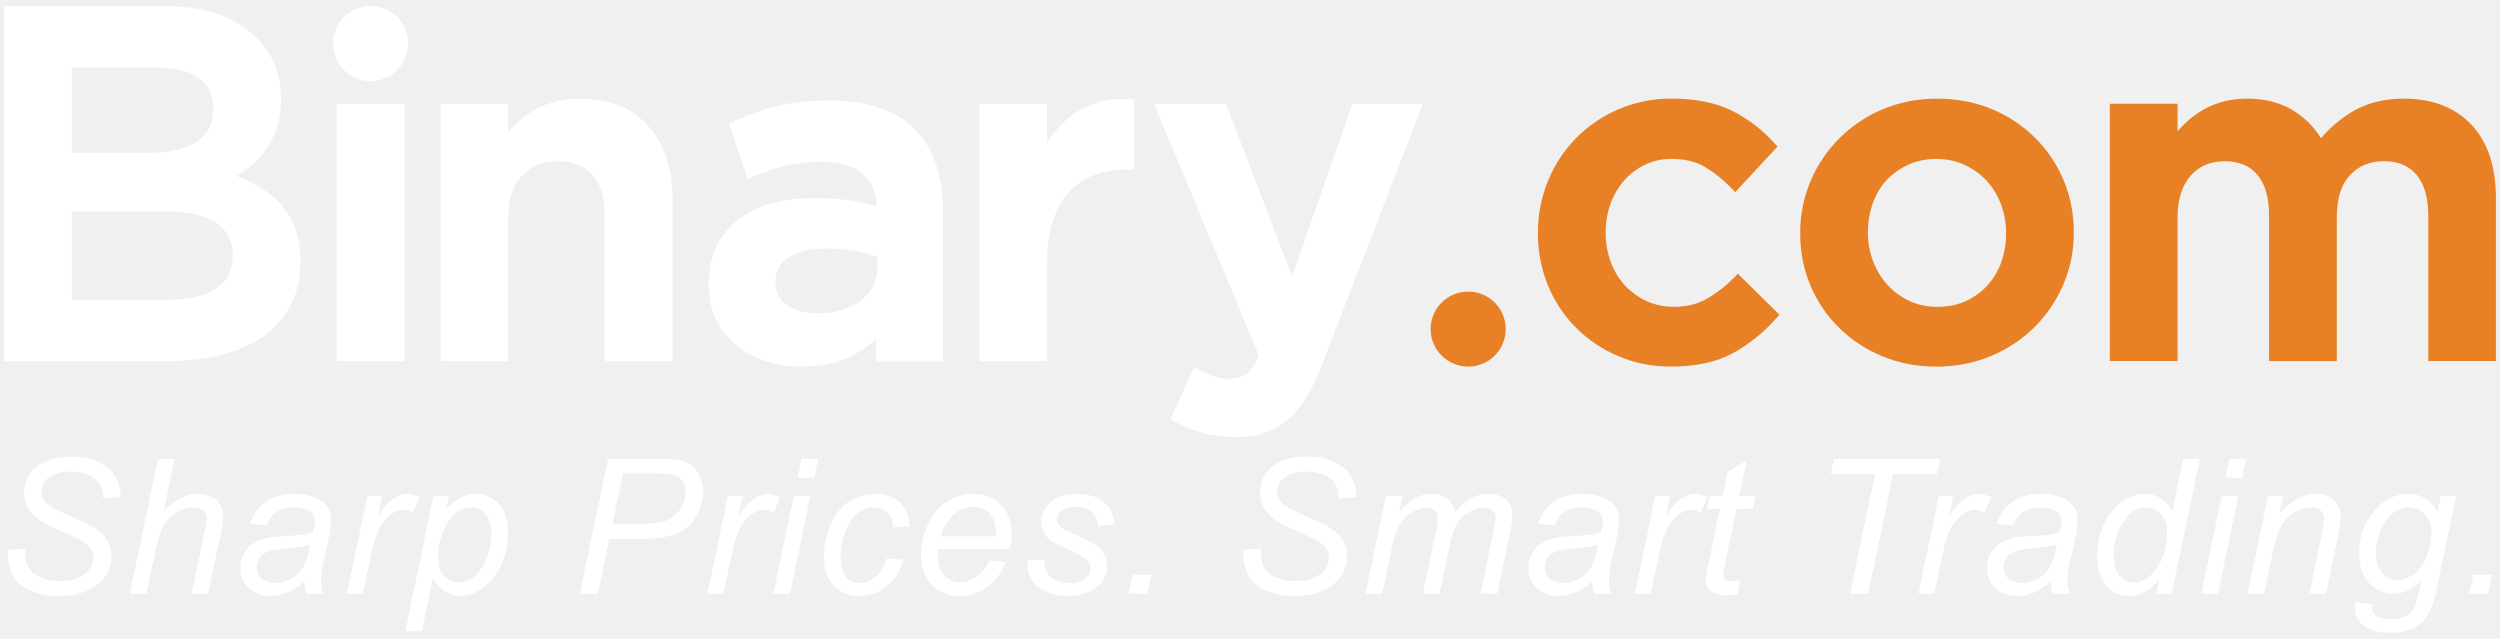
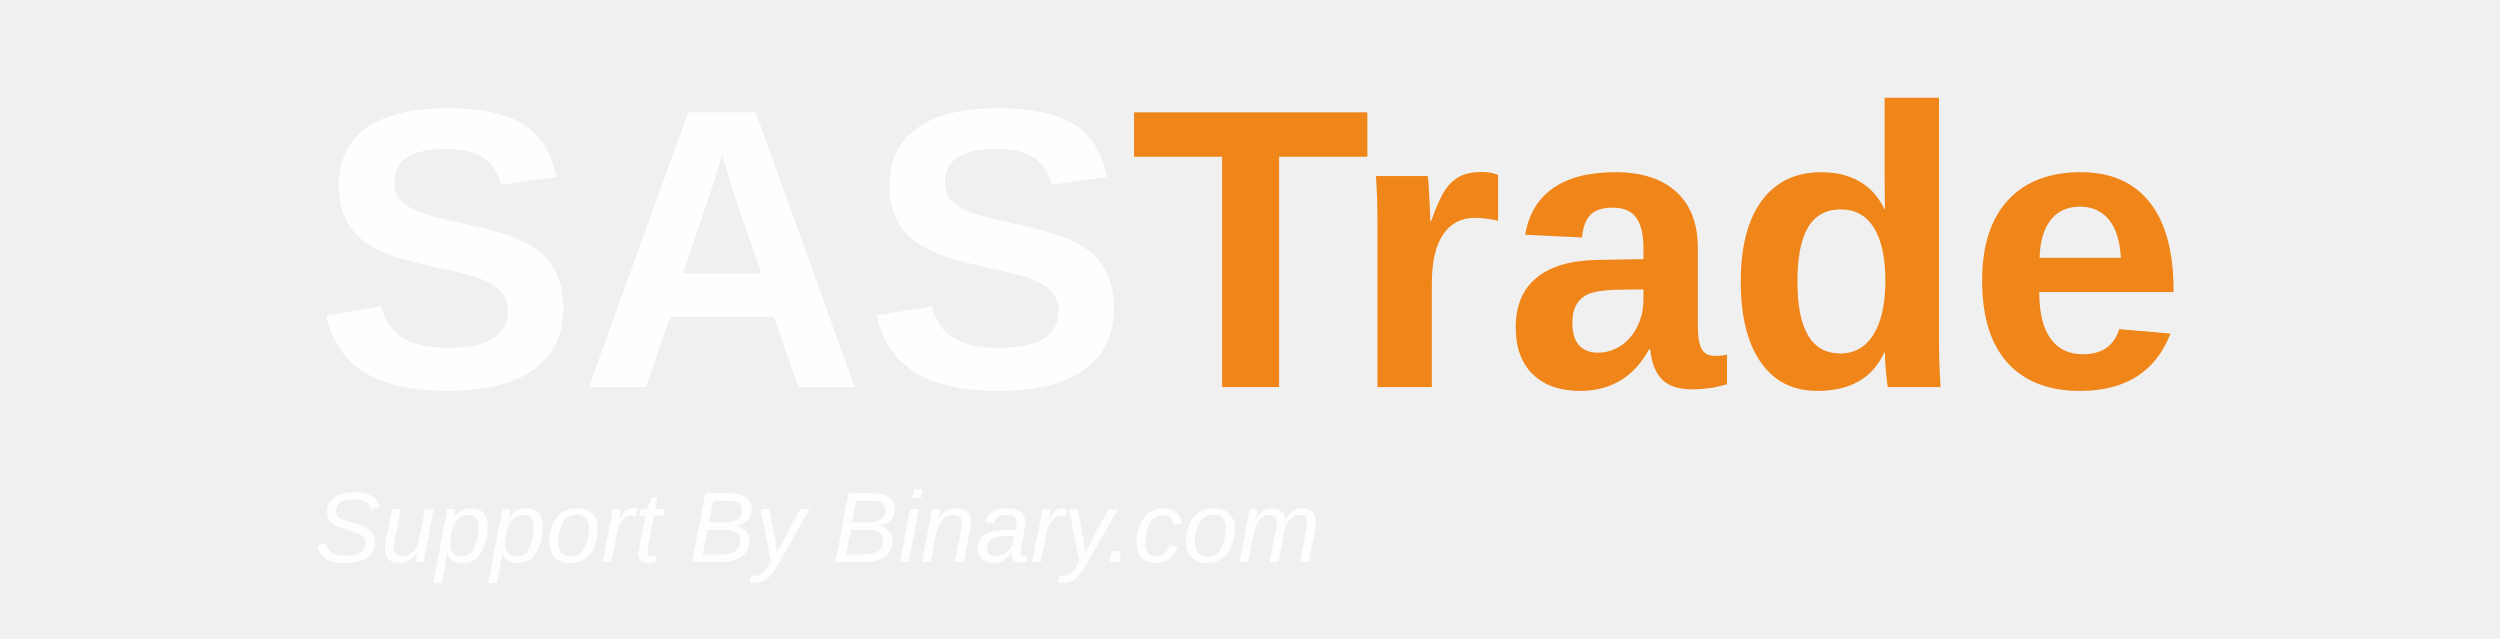
- <svg xmlns="http://www.w3.org/2000/svg" width="180" height="46" viewBox="0 0 180 46">
-   <path fill="#fff" d="M41.74 7.102c-.73 0-1.4.092-1.98.274a6.558 6.558 0 0 0-2.88 1.801c-.098.1-.19.207-.285.313V7.47h-4.877v18.523h4.877v-10.38c0-1.276.336-2.274.994-2.968.66-.696 1.508-1.035 2.58-1.035 1.095 0 1.91.324 2.49.99.586.672.887 1.664.887 2.945v10.447h4.88v-11.68c0-2.17-.59-3.93-1.745-5.23-1.16-1.313-2.825-1.98-4.943-1.98zm17.977.135c-1.486 0-2.773.14-3.828.413a19.422 19.422 0 0 0-3.086 1.098l-.324.148 1.354 3.985.386-.156c.783-.327 1.57-.592 2.33-.79.75-.194 1.623-.29 2.596-.29 1.3 0 2.308.294 2.984.88.63.544.955 1.31.99 2.34a16.8 16.8 0 0 0-1.713-.398c-.766-.135-1.71-.205-2.805-.205-1.06 0-2.057.122-2.97.366-.93.246-1.743.63-2.42 1.142a5.386 5.386 0 0 0-1.61 1.952c-.383.78-.576 1.703-.576 2.743v.067c0 .953.19 1.81.562 2.545.364.73.866 1.354 1.48 1.842.606.486 1.324.86 2.128 1.11.795.244 1.647.37 2.537.37 1.4 0 2.613-.262 3.604-.78.66-.35 1.247-.75 1.75-1.204v1.613H67.9V15.12c0-2.47-.682-4.422-2.027-5.8-1.344-1.384-3.414-2.083-6.156-2.083zm-.84 15.326c-.88 0-1.63-.204-2.224-.606-.545-.374-.815-.906-.815-1.626v-.067c0-.724.295-1.276.902-1.697.65-.444 1.58-.67 2.773-.67.756 0 1.485.065 2.16.192.57.11 1.082.244 1.516.394v.74c0 .496-.105.95-.308 1.35a3.17 3.17 0 0 1-.88 1.046 4.59 4.59 0 0 1-1.38.697 5.912 5.912 0 0 1-1.746.248zm34.149-2.661L88.27 7.47h-5.182l7.555 18.13c-.29.637-.59 1.08-.893 1.308-.314.244-.71.36-1.21.36-.384 0-.755-.06-1.108-.17a6.283 6.283 0 0 1-1.096-.46l-.36-.192-1.702 3.733.32.17c.643.348 1.318.624 2.012.824.693.196 1.494.298 2.375.298.75 0 1.435-.096 2.032-.286a5.067 5.067 0 0 0 1.677-.928c.5-.42.958-.966 1.36-1.628.39-.644.77-1.444 1.14-2.38l7.26-18.78h-5.077l-4.347 12.432z" />
-   <path fill="#E88126" d="M124.86 19.985a9.258 9.258 0 0 1-1.984 1.533c-.662.38-1.455.572-2.346.572-.723 0-1.39-.14-1.988-.418a5.017 5.017 0 0 1-1.56-1.135 5.23 5.23 0 0 1-1.015-1.69 6.005 6.005 0 0 1-.357-2.083v-.068c0-.71.12-1.396.357-2.047a5.26 5.26 0 0 1 .988-1.676 4.831 4.831 0 0 1 1.492-1.12 4.35 4.35 0 0 1 1.88-.412c.956 0 1.765.19 2.407.566a9.219 9.219 0 0 1 1.918 1.532l.287.295 3.04-3.282-.24-.265a10.31 10.31 0 0 0-3.02-2.305c-1.158-.586-2.63-.883-4.36-.883a9.625 9.625 0 0 0-3.837.77 9.711 9.711 0 0 0-3.057 2.084 9.58 9.58 0 0 0-2.016 3.086 9.864 9.864 0 0 0-.72 3.723v.07c0 1.3.245 2.547.72 3.71a9.41 9.41 0 0 0 2.016 3.05 9.62 9.62 0 0 0 3.043 2.047c1.16.502 2.448.756 3.815.756 1.78 0 3.285-.33 4.457-.972a11.624 11.624 0 0 0 3.092-2.487l.252-.275-2.998-2.95-.268.273zm21.668-10.062a9.536 9.536 0 0 0-3.12-2.067c-1.188-.5-2.52-.754-3.93-.754-1.413 0-2.733.262-3.93.77a9.762 9.762 0 0 0-3.114 2.084 9.727 9.727 0 0 0-2.066 3.06 9.486 9.486 0 0 0-.754 3.75v.07c0 1.3.248 2.548.732 3.71a9.327 9.327 0 0 0 2.06 3.05 9.7 9.7 0 0 0 3.112 2.05c1.193.498 2.504.752 3.893.752 1.41 0 2.745-.26 3.954-.772a9.747 9.747 0 0 0 3.13-2.08 9.81 9.81 0 0 0 2.065-3.063 9.303 9.303 0 0 0 .753-3.717v-.068c0-1.32-.25-2.578-.736-3.73a9.482 9.482 0 0 0-2.05-3.045zm-7.05 12.168c-.718 0-1.39-.138-1.99-.417s-1.136-.666-1.58-1.15a5.459 5.459 0 0 1-1.04-1.697 5.59 5.59 0 0 1-.377-2.06v-.07c0-.712.118-1.402.345-2.052.227-.64.56-1.2.988-1.663.43-.463.957-.84 1.564-1.118.602-.278 1.28-.42 2.023-.42.744 0 1.426.142 2.027.42.61.278 1.14.66 1.584 1.138.44.475.794 1.045 1.038 1.69.248.648.375 1.345.375 2.075v.07c0 .71-.113 1.396-.342 2.036a5.07 5.07 0 0 1-.99 1.67c-.433.47-.956.852-1.56 1.133-.605.28-1.297.418-2.06.418zM177.95 8.988c-1.166-1.25-2.81-1.887-4.87-1.887-1.41 0-2.645.31-3.68.92a9.138 9.138 0 0 0-2.29 1.93 6.024 6.024 0 0 0-1.877-1.92c-.938-.614-2.098-.93-3.443-.93-.7 0-1.357.093-1.938.275a5.84 5.84 0 0 0-1.578.745c-.457.31-.87.657-1.223 1.037-.093.098-.177.197-.265.296V7.47h-4.877v18.523h4.877V15.646c0-1.28.316-2.287.943-2.994.62-.7 1.422-1.04 2.45-1.04 1.024 0 1.794.316 2.345.968.563.66.848 1.648.848 2.935v10.48h4.878v-10.38c0-1.323.316-2.335.95-3.003.628-.676 1.425-1.002 2.444-1.002 1.02 0 1.793.317 2.342.97.56.66.85 1.66.85 2.966v10.447h4.87V14.277c.002-2.264-.586-4.043-1.754-5.29z" />
-   <g fill="#fff">
-     <path d="M24.24 7.47h4.88v18.523h-4.88z" />
-     <circle cx="26.68" cy="3.138" r="2.703" />
+ <svg xmlns="http://www.w3.org/2000/svg" width="180" height="46" viewBox="0 0 264.08 90.38" shape-rendering="geometricPrecision" text-rendering="geometricPrecision" image-rendering="optimizeQuality" fill-rule="evenodd" clip-rule="evenodd">
+   <defs>
+     <font id="FontID3" horiz-adv-x="666" font-variant="normal" font-style="normal" font-weight="400" fill-rule="nonzero" stroke-width="9" stroke-miterlimit="2.613">
+       <font-face font-family="Arial">
+         <font-face-src>
+           <font-face-name name="Arial" />
+         </font-face-src>
+       </font-face>
+     </font>
+     <font id="FontID1" horiz-adv-x="667" font-variant="normal" font-style="normal,italic" font-weight="400" fill-rule="nonzero">
+       <font-face font-family="Arial">
+         <font-face-src>
+           <font-face-name name="Arial Italic" />
+         </font-face-src>
+       </font-face>
+       <glyph unicode="." horiz-adv-x="277" d="M58.025 0l20.98 100.031h100.03L157.535 0h-99.51z" />
+       <glyph unicode="B" horiz-adv-x="667" d="M42.999 0l150.023 716.14h228.223c41.675 0 72.483-1.701 92.517-5.009 32.84-5.528 60.671-15.167 83.163-29.012 22.68-13.845 40.163-32.84 52.496-56.701 12.521-24.004 18.711-50.323 18.711-79.335 0-39.313-10.867-73.996-32.698-104-21.688-30.005-55-52.685-99.841-68.373 38.982-12.663 68.183-31.8 87.509-57.505 19.326-25.468 29.012-55.33 29.012-89.493 0-39.502-11.53-77.209-34.682-113.356-23.153-36.195-53.82-64.168-91.999-83.871C487.254 9.828 444.728 0 397.713 0H42.998zm180.878 410.046h152.338c72.861 0 125.027 11.198 156.213 33.36 31.185 22.16 46.684 54.527 46.684 97.006 0 20.365-5.009 37.848-14.837 52.544-10.017 14.647-23.2 25.468-39.691 32.13-16.68 6.663-47.818 10.018-93.7 10.018h-159.85l-47.157-225.058zM155.03 81.036h169.207c44.842 0 74.988 1.465 90.487 4.3 31.516 5.34 57.032 14.175 76.547 26.697 19.656 12.663 34.966 29.154 46.164 49.66 11.151 20.65 16.68 42.196 16.68 64.688 0 33.5-10.679 59.017-32.178 76.5-21.5 17.483-63.175 26.177-124.885 26.177H207.056L155.032 81.036z" />
+       <glyph unicode="S" horiz-adv-x="667" d="M70.026 231.059l93.983 8.978-.992-24.996c0-27.69 6.331-53.016 18.995-76.027 12.71-22.823 33.69-40.684 62.844-53.158 29.343-12.522 64.025-18.853 104.378-18.853 57.174 0 100.692 12.521 130.839 37.659 30.004 25.185 45.03 53.866 45.03 86.186 0 22.54-8.032 43.188-23.862 61.71-16.349 18.334-60.67 42.999-133.2 74.327-56.135 24.334-94.503 42.998-115.01 55.992-32.179 21.169-55.852 44.18-71.161 69.176-15.168 24.854-22.822 53.205-22.822 85.194 0 36.667 10.159 70.026 30.335 99.511 20.129 29.674 49.661 52.355 88.502 67.853 38.84 15.687 82.69 23.531 131.5 23.531 58.355 0 107.544-9.686 147.518-29.201 40.021-19.515 69.034-45.503 87.036-78.012 18.192-32.509 27.17-63.647 27.17-93.18v-14.647l-92.99-7.371c0 20.365-1.843 36.005-5.34 47.534-6.52 19.846-16.538 36.667-30.193 50.323-13.656 13.703-32.32 24.665-56.182 33.028-23.815 8.317-50.512 12.475-80.186 12.475-51.834 0-92.187-11.671-121.01-35.155-22.16-18.003-33.17-41.817-33.17-71.491 0-17.672 4.489-33.549 13.656-47.346 9.025-13.845 25.515-27.5 49.188-40.872 16.822-9.498 57.032-28.162 120.207-56.182 51.315-22.633 86.659-40.636 106.174-53.63 25.988-17.341 46.023-38.18 59.82-62.703 14.034-24.665 21.027-52.496 21.027-83.823 0-38.7-11.86-74.374-35.344-107.024-23.673-32.84-56.323-58.214-97.857-76.027-41.676-17.861-89.352-26.84-143.03-26.84-81.177 0-147.187 17.673-198.501 52.828-51.173 35.202-77.02 98.708-77.35 190.233z" />
+       <glyph unicode="a" horiz-adv-x="556" d="M383.066 64.498c-30.666-26.319-60.198-45.503-88.36-57.505C266.356-5.009 236.02-11.01 203.7-11.01c-47.818 0-86.328 14.034-115.67 42.196C58.685 59.158 43.99 95.164 43.99 139.013c0 29.012 6.663 54.528 19.846 76.878 13.183 22.16 30.666 39.974 52.354 53.488 21.83 13.514 48.48 23.153 80.185 29.012 19.988 3.97 57.836 6.993 113.497 9.309 55.71 2.362 95.684 8.174 119.876 17.53 6.805 24.145 10.301 44.18 10.301 60.15 0 20.508-7.466 36.526-22.491 48.339-20.65 16.207-50.654 24.334-90.345 24.334-37.187 0-67.664-8.127-91.525-24.665-23.673-16.49-40.826-39.974-51.646-70.31l-89.021 7.986c18.144 51.362 47.015 90.675 86.517 118.034 39.502 27.311 89.352 41.014 149.503 41.014 64.025 0 114.679-15.357 152.196-45.881 28.492-22.822 42.857-52.496 42.857-88.832 0-27.69-4.017-59.679-12.002-96.204L485.6 170.341c-9.025-40.967-13.514-74.326-13.514-99.984 0-16.348 3.497-39.69 10.68-70.357h-89.353c-4.867 17.01-8.363 38.321-10.348 64.498zm33.17 198.55c-12.521-4.82-25.846-8.694-40.021-11.151-14.317-2.694-38.18-5.529-71.35-8.364-51.504-4.489-87.65-10.348-108.82-17.341-21.168-6.993-37.186-18.145-47.865-33.501-10.82-15.31-16.16-32.178-16.16-50.653 0-24.855 8.505-45.173 25.657-61.002 17.01-16.018 41.345-24.003 73.05-24.003 29.296 0 57.505 7.654 84.486 23.153 27.027 15.498 48.338 36.997 64.167 64.687 15.687 27.642 28.02 67.002 36.856 118.175z" />
+       <glyph unicode="c" horiz-adv-x="500" d="M391.051 189.052l89.021-9.025c-22.16-64.687-53.677-112.694-94.691-144.022C344.556 4.677 298.06-11.01 245.895-11.01c-56.513 0-102.204 18.192-137.36 54.67-35.012 36.336-52.543 87.178-52.543 152.527 0 56.512 11.199 112.033 33.69 166.702 22.492 54.528 54.67 96.203 96.535 124.507 42.006 28.54 89.824 42.715 143.502 42.715 55.662 0 99.842-15.688 132.54-47.204 32.509-31.517 48.81-73.003 48.81-124.838l-86.99-6.001c-.33 32.84-9.827 58.686-28.68 77.161-18.665 18.523-43.52 27.831-74.185 27.831-35.486 0-66.34-11.151-92.518-33.643-25.988-22.35-46.495-56.37-61.332-102.015-14.837-45.692-22.35-89.683-22.35-131.878 0-44.18 9.828-77.35 29.343-99.322 19.515-22.208 43.66-33.17 72.342-33.17 28.87 0 56.181 10.82 82.5 32.65 26.178 21.689 46.874 54.86 61.852 99.37z" />
+       <glyph unicode="i" horiz-adv-x="222" d="M161.032 616.109l20.98 100.031h87.887l-21.027-100.031h-87.84zM31.989 0l108.678 519.102h87.887L119.876 0H31.99z" />
+       <glyph unicode="m" horiz-adv-x="833" d="M33.029 0l108.678 519.102h87.84l-18.003-85.856c32.84 36.667 62.324 61.994 88.17 75.839 25.989 13.986 54.009 21.027 84.344 21.027 32.367 0 59.348-8.506 81.036-25.705 21.641-17.01 35.817-40.825 42.668-71.491 26.508 32.509 54.339 56.843 83.493 73.003 29.201 16.16 59.867 24.192 92.187 24.192 43.33 0 75.838-10.206 97.527-30.713 21.688-20.507 32.509-49.141 32.509-86.186 0-15.971-3.828-42.337-11.53-79.146L730.977 0H643.09l71.869 342.382c6.142 28.02 9.308 48.007 9.308 60.01 0 17.01-5.48 30.334-16.16 40.021-10.82 9.828-25.988 14.648-45.644 14.648-26.508 0-53.347-7.986-80.847-23.815-27.5-15.829-48.858-36.667-64.026-62.513-15.167-25.847-28.492-65.538-40.021-119.026L424.883 0h-87.84l73.382 349.706c5.15 23.862 7.796 40.683 7.796 50.842 0 16.869-5.34 30.525-15.83 40.873-10.678 10.49-24.475 15.64-41.344 15.64-25.138 0-51.504-7.986-79.004-23.815-27.69-16.018-49.992-38.179-67.333-66.53-17.341-28.303-31.517-68.845-42.526-121.53L120.869 0h-87.84z" />
+       <glyph unicode="n" horiz-adv-x="556" d="M33.029 0l108.678 519.102h80.657L203.7 428.427c35.155 35.297 67.995 61.143 98.66 77.303 30.714 16.207 61.853 24.381 93.89 24.381 42.478 0 75.837-11.529 99.983-34.351 24.192-22.87 36.336-53.347 36.336-91.715 0-19.137-4.489-49.33-13.467-90.675L448.887 0h-87.84l72.861 328.207c7.182 32.036 10.82 55.52 10.82 70.877 0 17.152-6 31.138-18.144 41.817-12.19 10.82-29.674 16.16-52.685 16.16-46.164 0-87.178-16.16-123.373-48.669-36.005-32.509-62.513-88.17-79.335-167.033L120.87 0h-87.84z" />
+       <glyph unicode="o" horiz-adv-x="556" d="M49 197.179c0 101.023 29.862 184.705 89.352 251.046 49.188 54.528 113.545 81.886 193.352 81.886 62.371 0 112.694-19.514 151.062-58.544 38.131-38.982 57.315-91.667 57.315-157.866 0-59.49-12.001-114.82-36.147-165.994C479.931 96.534 445.58 57.174 401.21 30.004 356.747 2.646 310.063-11.01 260.874-11.01c-40.352 0-77.02 8.694-110 25.846C117.702 31.99 92.517 56.512 75.176 88.03 57.694 119.498 49 155.88 49 197.179zm88.029 8.694c0-48.858 11.812-85.855 35.343-111.04 23.484-25.137 53.489-37.8 89.825-37.8 18.995 0 37.848 3.827 56.37 11.481 18.665 7.655 36.006 19.184 51.977 34.825 16.207 15.687 29.863 33.5 41.014 53.535 11.34 19.988 20.507 41.487 27.359 64.64 10.159 32.178 15.167 63.033 15.167 92.707 0 46.826-11.86 83.162-35.533 109.009-23.814 25.846-53.677 38.84-89.682 38.84-27.831 0-53.158-6.662-75.98-19.845-23.012-13.136-43.708-32.32-62.183-57.836-18.523-25.326-32.036-54.811-40.683-88.501-8.647-33.69-12.994-63.695-12.994-90.014z" />
+       <glyph unicode="p" horiz-adv-x="556" d="M-7.985-199.022l150.023 718.124h81.65l-14.979-72.672c30.146 31.469 57.316 53.299 81.32 65.49 23.861 12.19 49.188 18.192 76.027 18.192 49.519 0 90.533-18.003 123.184-53.867 32.509-36.005 48.857-87.367 48.857-154.37 0-53.82-9.025-103.008-27.027-147.329-17.814-44.369-39.833-80.043-66.01-107.024-26.177-27.028-52.496-46.873-79.335-59.536-26.65-12.664-54.15-18.995-82.17-18.995-62.372 0-110.71 31.658-145.014 95.022L79.855-199.022h-87.84zm174.168 410.708c0-38.651 2.835-65.348 8.363-80.185 8.174-21.169 21.641-38.132 40.164-50.984 18.664-12.995 40.352-19.515 64.828-19.515 50.843 0 92.046 28.492 123.515 85.666 31.375 57.032 47.015 115.388 47.015 174.877 0 43.85-10.49 77.681-31.658 101.685-21.027 23.862-47.204 35.864-78.673 35.864-22.54 0-43.377-6.001-62.703-17.861-19.325-11.813-37.14-29.674-53.677-53.347-16.49-23.673-30.146-52.496-41.014-86.848-10.632-34.162-16.16-63.978-16.16-89.352z" />
+       <glyph unicode="r" horiz-adv-x="333" d="M34.02 0l108.017 519.102h78.815l-22.303-106.221c26.98 39.88 53.158 69.365 78.815 88.549 25.516 19.137 51.693 28.681 78.343 28.681 17.53 0 39.171-6.379 64.876-19.042l-36.005-81.98c-15.357 11.34-32.178 16.962-50.37 16.962-30.997 0-62.844-17.294-95.495-51.834-32.698-34.494-58.497-96.487-77.35-186.17L118.033 0H34.021z" />
+       <glyph unicode="t" horiz-adv-x="277" d="M239.706 71.68L225.058-.662c-21.168-5.528-41.675-8.363-61.521-8.363-35.202 0-63.033 8.694-83.87 26.035-15.5 12.995-23.343 30.808-23.343 53.347 0 11.34 4.205 37.66 12.71 78.673l62.986 302.03H61.995l14.034 68.042h69.979l26.839 127.153 101.212 60.86-40.022-188.013h87.037l-15.026-68.042h-85.998L160.04 163.867c-7.513-36.525-11.198-58.355-11.198-65.538 0-10.49 3.024-18.475 9.025-24.003 6-5.481 15.829-8.316 29.485-8.316 19.514 0 36.997 1.842 52.354 5.67z" />
+       <glyph unicode="u" horiz-adv-x="556" d="M387.555 93.841c-62.183-69.837-126.019-104.85-191.179-104.85-40.022 0-72.342 11.34-97.007 34.163-24.712 22.87-37.045 50.842-37.045 83.87 0 21.83 6.19 59.16 18.192 112.364l68.183 299.714h88.833l-75.508-336.05c-6.331-28.02-9.497-49.85-9.497-65.349 0-17.861 6-31.847 18.191-41.676 12.002-10.017 29.816-15.026 53.3-15.026 25.185 0 49.708 6.001 73.712 18.003 24.003 12.002 44.652 28.162 61.993 48.527 17.341 20.318 31.517 44.51 42.526 72.342 7.135 17.672 15.64 48.858 25.138 93.51l49.378 225.719h87.84L449.737 0h-81.698l19.515 93.841z" />
+       <glyph unicode="y" horiz-adv-x="500" d="M0-199.684l5.009 83.493c18.333-5.15 36.005-7.844 53.346-7.844 18.003 0 32.51 4.017 43.66 12.191 14.317 10.679 30.005 30.808 47.015 60.34L177.381-.993 91.006 519.101h87.037l38.982-261.063a3524.561 3524.561 0 0 0 20.034-154.512l232.004 415.575h91.526L230.208-67.996c-31.847-57.363-60.198-95.542-84.863-114.017-24.665-18.711-53.158-28.02-85.336-28.02-20.507 0-40.494 3.497-60.01 10.348z" />
+     </font>
+     <font id="FontID0" horiz-adv-x="722" font-variant="normal" font-weight="700" fill-rule="nonzero">
+       <font-face font-family="Arial">
+         <font-face-src>
+           <font-face-name name="Arial Bold" />
+         </font-face-src>
+       </font-face>
+       <glyph unicode="A" horiz-adv-x="722" d="M717.985 0H561.824l-61.83 163H212.83L153.327 0H0l277.989 715.989h153.173L717.985 0zM452.988 283.989l-99.493 264.997-96.671-264.997h196.164z" />
+       <glyph unicode="S" horiz-adv-x="666" d="M34.995 231.998l140.996 13.996c8.504-47.16 25.5-81.66 51.341-103.828 25.83-22.169 60.66-33.165 104.49-33.165 46.333 0 81.34 9.827 104.831 29.492 23.504 19.664 35.338 42.672 35.338 68.998 0 17.007-5.008 31.334-14.834 43.333-9.839 11.835-27.165 22.169-51.837 30.838-16.83 6-55.156 16.334-115.155 31.334-77.172 19.334-131.335 42.99-162.504 71.16-43.83 39.506-65.668 87.67-65.668 144.504 0 36.495 10.334 70.828 30.838 102.659 20.669 31.83 50.325 55.994 89.159 72.67 38.834 16.666 85.498 24.992 140.5 24.992 89.502 0 157-19.83 202.164-59.667 45.33-39.826 68.998-92.82 71.337-159.327l-145-4.996c-6.166 37.003-19.335 63.494-39.507 79.663-20.161 16.169-50.491 24.33-90.825 24.33-41.668 0-74.336-8.669-97.828-25.995-15.165-11.173-22.842-25.996-22.842-44.668 0-16.996 7.17-31.5 21.508-43.5 18.164-15.495 62.325-31.499 132.493-48.163 70.167-16.5 121.993-33.838 155.5-51.495 33.66-17.834 59.998-41.999 79.001-72.837 18.992-30.838 28.5-68.833 28.5-113.997 0-40.995-11.339-79.498-34.169-115.332-22.83-35.834-55.002-62.502-96.67-79.828-41.669-17.504-93.66-26.173-155.831-26.173-90.494 0-159.988 20.834-208.495 62.668C73.33 91.332 44.5 152.157 34.993 231.998z" />
+       <glyph unicode="T" horiz-adv-x="610" d="M233.994 0v594.989H22.003V715.99h567.989V594.989H378.994V0h-145z" />
+       <glyph unicode="a" horiz-adv-x="556" d="M173.996 358.987L49.995 380.99c14.008 50.668 38.172 88.167 72.34 112.497 34.157 24.33 84.99 36.507 152.324 36.507 61.167 0 106.828-7.169 136.827-21.672 29.834-14.504 50.998-32.834 63.175-55.168 12.165-22.334 18.33-63.164 18.33-122.831l-2.007-159.988c0-45.507 2.173-79.167 6.507-100.84C501.826 47.834 509.987 24.66 521.987 0h-136c-3.496 9-7.996 22.335-13.157 40.003-2.174 8.162-3.839 13.5-4.843 15.992C344.661 33 319.657 15.839 292.99 4.335 266.332-7.17 238-13.003 207.834-13.003c-53.172 0-95.171 14.503-125.831 43.499C51.33 59.338 36 95.998 36 140.336c0 29.16 7.004 55.333 21 78.328 13.995 22.83 33.495 40.5 58.829 52.664 25.168 12.165 61.498 22.83 109 31.996 64.003 12 108.494 23.338 133.167 33.672v13.83c0 26.669-6.508 45.66-19.5 57.164-13.169 11.339-37.83 16.996-74.006 16.996-24.495 0-43.499-4.83-57.164-14.657-13.83-9.673-24.826-26.834-33.33-51.341zM357.995 247.99c-17.503-5.823-45.33-12.826-83.502-21-37.995-8.16-62.998-16.157-74.667-23.822-17.834-12.838-26.834-28.842-26.834-48.341 0-19.334 7.169-35.834 21.507-49.83 14.327-13.995 32.491-20.999 54.66-20.999 24.673 0 48.33 8.161 70.829 24.33 16.5 12.508 27.507 27.507 32.668 45.507 3.508 11.657 5.339 33.991 5.339 66.825v27.33z" />
+       <glyph unicode="d" horiz-adv-x="610" d="M547.994 0H420.993v76.167C399.828 46.5 374.66 24.33 345.83 9.33c-28.842-14.834-58.003-22.334-87.34-22.334-59.822 0-110.998 24-153.658 72.164-42.495 48.176-63.837 115.166-63.837 201.337 0 87.99 20.67 154.992 62.172 200.829 41.491 45.825 93.824 68.667 157.165 68.667 57.99 0 108.328-24.176 150.658-72.34v258.336h137.004V-.001zM181.992 269.497c0-55.499 7.677-95.667 22.842-120.505 22.157-36 52.995-53.999 92.655-53.999 31.5 0 58.333 13.5 80.337 40.5 22.168 26.999 33.164 67.167 33.164 120.834 0 59.834-10.665 102.836-32.16 129.162-21.508 26.338-48.838 39.495-82.333 39.495-32.503 0-59.668-12.991-81.671-38.999-21.826-25.995-32.834-64.829-32.834-116.489z" />
+       <glyph unicode="e" horiz-adv-x="556" d="M371.99 163.992l137.004-22.995c-17.503-50.16-45.341-88.333-83.171-114.659C387.828.166 340.325-13.003 283.492-13.003c-90.163 0-157 29.503-200.156 88.498C49.167 122.832 31.995 182.5 31.995 254.664c0 85.994 22.5 153.492 67.333 202.164 44.833 48.825 101.667 73.167 170.334 73.167 76.994 0 137.83-25.5 182.499-76.51 44.49-50.998 65.832-129.162 63.825-234.49H172.99c1.004-40.664 12-72.329 33.176-94.993 21-22.665 47.325-34.003 78.66-34.003 21.495 0 39.494 5.834 53.998 17.503 14.669 11.657 25.665 30.495 33.164 56.49zm7.996 139c-.992 39.838-11.161 70.167-30.66 90.836-19.5 20.834-43.169 31.157-71.16 31.157-29.834 0-54.507-10.996-74.006-32.822-19.5-21.838-28.996-51.672-28.665-89.171h204.491z" />
+       <glyph unicode="r" horiz-adv-x="389" d="M202.991 0H65.998v518.987h127.001v-73.663c21.826 34.83 41.491 57.671 58.995 68.502 17.503 10.83 37.333 16.169 59.502 16.169 31.334 0 61.498-8.67 90.494-25.842l-42.495-119.666c-23.173 15-44.668 22.5-64.499 22.5-19.334 0-35.668-5.328-49.002-15.827-13.335-10.665-23.834-29.669-31.5-57.33-7.665-27.672-11.503-85.663-11.503-173.83V0z" />
+     </font>
+     <style>@font-face{font-family:"Arial";font-variant:normal;font-style:normal;font-weight:400;src:url(#FontID3) format(svg)}@font-face{font-family:"Arial";font-variant:normal;font-style:normal,italic;font-weight:400;src:url(#FontID1) format(svg)}@font-face{font-family:"Arial";font-variant:normal;font-weight:700;src:url(#FontID0) format(svg)}.fil0{fill:#fefefe}.fnt1{font-weight:700;font-size:56.49px;font-family:'Arial'}</style>
+   </defs>
+   <g id="Layer_x0020_4">
+     <g id="_1715579073328">
+       <text x="234" y="-10.15" class="fil0" font-weight="700" font-size="56.49" font-family="Arial" transform="matrix(.99265 0 0 1 -232.572 64.9)">SAS</text>
+       <text x="350.15" y="-10.15" class="fnt1" fill="#f08519" transform="matrix(.99265 0 0 1 -232.572 64.9)">Trade</text>
+       <text x="500.86" y="-10.15" class="fnt1" fill="#f08519" stroke="#332c2b" stroke-width=".51" stroke-miterlimit="2.613" transform="matrix(.99265 0 0 1 -232.572 64.9)" />
+       <text x="234" y="14.6" class="fil0" font-style="italic" font-weight="400" font-size="14.12" font-family="Arial" transform="matrix(.99265 0 0 1 -232.572 64.9)">Support By Binary.com</text>
+       <path fill="none" d="M0 0h264.08v90.38H0z" />
+     </g>
  </g>
-   <path fill="#E88126" d="M108.41 23.696a2.7 2.7 0 0 0-2.696-2.703 2.707 2.707 0 0 0-2.71 2.703c0 1.488 1.214 2.7 2.71 2.7a2.702 2.702 0 0 0 2.697-2.7z" />
-   <path fill="#fff" d="M20.19 14.685a6.938 6.938 0 0 0-1.624-1.285c-.388-.222-.813-.43-1.256-.62l-.273-.112.247-.16c.21-.136.424-.284.63-.447a5.856 5.856 0 0 0 1.19-1.215c.334-.46.608-1 .816-1.605.21-.607.317-1.313.317-2.105v-.07c0-1.71-.593-3.167-1.762-4.333C16.962 1.208 14.7.438 11.765.438H.293v25.558h11.83c1.4 0 2.694-.152 3.85-.457 1.17-.305 2.184-.757 3.013-1.342a6.26 6.26 0 0 0 1.958-2.24c.454-.892.692-1.933.692-3.09v-.07c0-.886-.127-1.67-.378-2.34a5.209 5.209 0 0 0-1.068-1.773zM5.175 10.832V4.853h6.055c1.357 0 2.403.262 3.104.787.687.513 1.02 1.212 1.02 2.14v.07c0 1.062-.38 1.826-1.165 2.34-.81.534-1.914.8-3.287.8H5.175v-.158zm11.578 7.57c0 1.06-.388 1.833-1.176 2.36-.807.54-1.95.814-3.385.814H5.175v-6.354h6.695c1.67 0 2.926.284 3.724.835.776.535 1.16 1.28 1.16 2.273v.072zM81.3 7.136c-1.653-.07-3.052.328-4.153 1.194a7.577 7.577 0 0 0-1.756 1.943V7.47h-4.878v18.523h4.88v-7.14c0-1.122.138-2.114.42-2.96.27-.824.66-1.517 1.153-2.058a4.784 4.784 0 0 1 1.78-1.212c.687-.27 1.462-.41 2.306-.41h.603V7.152l-.352-.014zM.536 39.61l1.272-.118-.012.337c0 .375.08.717.255 1.03.174.31.458.55.854.72.397.173.873.256 1.418.256.78 0 1.373-.172 1.78-.51.41-.34.61-.73.61-1.167a1.24 1.24 0 0 0-.32-.833c-.224-.25-.824-.585-1.81-1.01-.77-.33-1.284-.583-1.564-.76-.435-.287-.76-.602-.968-.938a2.175 2.175 0 0 1-.31-1.157c0-.5.134-.946.408-1.348.278-.403.676-.71 1.204-.92.524-.213 1.12-.322 1.784-.322.788 0 1.455.135 1.998.4.54.265.936.617 1.18 1.058.25.444.373.865.373 1.267 0 .04-.004.106-.01.2l-1.25.096c0-.27-.024-.486-.073-.638-.09-.27-.23-.5-.41-.688a2.103 2.103 0 0 0-.763-.443 3.379 3.379 0 0 0-1.093-.17c-.707 0-1.255.16-1.646.478-.306.243-.448.565-.448.965 0 .24.06.45.183.64.125.19.35.37.67.554.23.13.778.383 1.636.76.702.312 1.182.556 1.443.73.354.234.62.516.813.85.192.337.29.712.29 1.14 0 .522-.162 1.01-.483 1.452s-.763.786-1.322 1.027c-.57.246-1.217.365-1.944.365-1.1 0-1.996-.24-2.69-.72-.7-.48-1.046-1.34-1.05-2.586zm8.814 3.14l2.027-9.71h1.196l-.77 3.732c.442-.438.853-.745 1.24-.935.386-.187.78-.278 1.19-.278.58 0 1.03.15 1.354.457.324.308.488.712.488 1.214 0 .25-.075.704-.217 1.365l-.867 4.153h-1.197l.894-4.26c.13-.615.19-1.006.19-1.163a.718.718 0 0 0-.24-.563c-.155-.146-.387-.22-.683-.22-.437 0-.848.113-1.24.343-.396.226-.703.54-.922.932-.226.396-.428 1.034-.615 1.912l-.63 3.02H9.35zm12.56-.874c-.42.355-.818.62-1.204.783a3.062 3.062 0 0 1-1.23.248c-.646 0-1.176-.19-1.57-.572-.396-.38-.595-.87-.595-1.467a2 2 0 0 1 .27-1.046c.182-.3.415-.542.713-.726.296-.185.654-.315 1.084-.395.27-.052.778-.097 1.533-.128.752-.03 1.292-.108 1.622-.237.088-.325.137-.597.137-.814a.788.788 0 0 0-.307-.655c-.28-.222-.68-.334-1.22-.334-.5 0-.912.112-1.233.336-.323.222-.552.54-.697.95l-1.21-.107c.242-.696.637-1.23 1.172-1.603.537-.37 1.213-.553 2.027-.553.873 0 1.558.204 2.068.618.388.31.582.712.582 1.207 0 .375-.056.81-.164 1.306l-.392 1.748c-.126.555-.184 1.008-.184 1.357 0 .22.046.537.145.953h-1.213a4.008 4.008 0 0 1-.134-.872zm.442-2.688c-.17.065-.35.117-.538.15-.196.036-.518.074-.966.113-.7.06-1.188.142-1.48.235-.283.097-.5.25-.65.454-.14.206-.214.437-.214.687 0 .338.112.612.346.83.235.215.564.322.99.322.4 0 .777-.105 1.147-.314.364-.21.656-.502.87-.88.21-.372.374-.907.495-1.598zm2.625 3.562l1.474-7.037h1.06l-.3 1.44c.362-.543.718-.944 1.064-1.208.346-.257.698-.386 1.063-.386.24 0 .534.083.88.253l-.49 1.116a1.131 1.131 0 0 0-.68-.228c-.422 0-.854.233-1.292.702-.44.47-.788 1.308-1.042 2.523l-.592 2.82h-1.143zm4.203 2.694l2.03-9.73h1.104l-.203.983c.412-.43.78-.727 1.1-.893.327-.163.67-.245 1.034-.245.668 0 1.226.242 1.668.728.438.49.663 1.187.663 2.097 0 .73-.125 1.4-.365 2-.243.605-.545 1.092-.894 1.455-.357.367-.715.638-1.072.81-.365.17-.737.258-1.112.258-.843 0-1.5-.43-1.964-1.285l-.792 3.82H29.18zm2.368-5.57c0 .526.04.89.11 1.093a1.497 1.497 0 0 0 1.418.96c.69 0 1.248-.388 1.672-1.16.422-.775.632-1.566.632-2.373 0-.6-.14-1.06-.424-1.384a1.35 1.35 0 0 0-1.064-.485c-.304 0-.59.08-.85.24-.26.163-.5.404-.724.723-.226.32-.403.71-.553 1.18-.146.457-.217.865-.217 1.207zM41.75 42.75l2.032-9.71h4.054c.703 0 1.23.082 1.584.242.35.162.64.438.868.827.23.39.345.827.345 1.313 0 .404-.08.812-.245 1.227a3.24 3.24 0 0 1-.617 1.027 2.907 2.907 0 0 1-1.577.913 8.307 8.307 0 0 1-1.888.217h-2.433l-.823 3.94h-1.3zm2.353-5.04h2.138c.835 0 1.445-.09 1.833-.27.386-.18.698-.45.932-.814.232-.37.353-.76.353-1.168 0-.318-.064-.578-.188-.78a1.096 1.096 0 0 0-.52-.44c-.228-.097-.66-.143-1.3-.143h-2.493l-.754 3.614zm6.833 5.04l1.474-7.037h1.058l-.3 1.44c.365-.543.72-.944 1.067-1.208.342-.257.697-.386 1.063-.386.235 0 .53.083.88.253l-.492 1.116a1.133 1.133 0 0 0-.68-.228c-.422 0-.852.233-1.29.702-.44.47-.788 1.308-1.038 2.523l-.604 2.82h-1.138zm4.74 0l1.477-7.037h1.19L56.88 42.75h-1.204zm1.75-8.354l.285-1.356h1.196l-.285 1.356h-1.193zm6.437 5.79l1.2.128c-.304.878-.73 1.527-1.28 1.956-.557.427-1.19.64-1.894.64-.765 0-1.38-.248-1.857-.742-.48-.497-.713-1.186-.713-2.074 0-.766.15-1.52.453-2.264.307-.743.748-1.308 1.314-1.693.568-.384 1.21-.576 1.943-.576.752 0 1.355.212 1.79.64.448.425.665.987.665 1.69l-1.177.076c-.007-.445-.138-.79-.39-1.044-.256-.25-.585-.377-1.003-.377-.48 0-.9.153-1.248.46-.356.3-.634.766-.837 1.384a5.772 5.772 0 0 0-.303 1.79c0 .604.137 1.05.402 1.354.26.3.586.447.98.447.385 0 .757-.145 1.112-.44.36-.297.638-.75.84-1.354zm7.367.174l1.166.116c-.17.58-.557 1.13-1.156 1.65-.604.522-1.324.78-2.158.78-.52 0-.998-.12-1.436-.36a2.349 2.349 0 0 1-.988-1.05c-.23-.46-.348-.98-.348-1.568 0-.77.184-1.516.537-2.236.355-.722.816-1.256 1.38-1.61a3.407 3.407 0 0 1 1.833-.522c.842 0 1.506.257 2.008.78.504.52.758 1.23.758 2.132 0 .343-.033.696-.092 1.062h-5.182c-.02.136-.025.256-.025.367 0 .66.148 1.162.455 1.51.3.344.668.518 1.104.518.416 0 .818-.133 1.215-.402.4-.27.706-.66.93-1.167zm-3.486-1.742h3.947c.003-.124.01-.214.01-.264 0-.604-.15-1.063-.452-1.384-.303-.32-.686-.48-1.16-.48-.51 0-.977.178-1.402.53-.418.354-.735.885-.942 1.598zm6.244 1.726l1.2-.07c0 .344.052.638.155.88.11.244.303.44.588.6.284.15.618.227.995.227.533 0 .934-.103 1.197-.314.264-.213.395-.463.395-.75 0-.206-.082-.403-.236-.59-.165-.185-.563-.41-1.194-.684-.633-.272-1.037-.463-1.22-.573a2.073 2.073 0 0 1-.667-.64 1.593 1.593 0 0 1-.226-.846c0-.554.22-1.033.662-1.43.443-.395 1.06-.594 1.857-.594.88 0 1.55.203 2.014.61.465.407.703.946.72 1.615l-1.175.077c-.014-.426-.166-.76-.447-1.006-.283-.248-.686-.373-1.2-.373-.415 0-.74.094-.966.29-.23.183-.345.39-.345.612s.1.412.3.58c.13.117.472.29 1.024.532.917.397 1.493.71 1.733.94.38.367.57.813.57 1.34 0 .347-.107.687-.322 1.024-.21.337-.54.606-.98.806-.44.202-.954.3-1.55.3-.813 0-1.506-.198-2.074-.6-.57-.403-.84-1.057-.808-1.962zm7.27 2.406l.29-1.358h1.356l-.297 1.357h-1.35zm8.254-3.14l1.27-.118-.015.337c0 .375.086.717.256 1.03.175.31.46.55.854.72.4.173.873.256 1.424.256.774 0 1.368-.172 1.772-.51.412-.34.615-.73.615-1.167 0-.305-.105-.583-.322-.833-.22-.25-.824-.585-1.807-1.01-.77-.33-1.285-.583-1.566-.76-.434-.287-.762-.602-.97-.938a2.2 2.2 0 0 1-.307-1.157c0-.5.137-.946.407-1.348.277-.403.676-.71 1.205-.92.527-.213 1.12-.322 1.785-.322.787 0 1.455.135 1.996.4.55.265.94.617 1.182 1.058.248.444.37.865.37 1.267 0 .04-.005.106-.007.2l-1.252.096c0-.27-.02-.486-.07-.638-.09-.27-.226-.5-.413-.688-.186-.18-.44-.33-.76-.443-.326-.11-.69-.17-1.094-.17-.705 0-1.256.16-1.648.478-.3.243-.45.565-.45.965 0 .24.064.45.19.64.122.19.347.37.667.554.223.13.773.383 1.633.76.7.312 1.18.556 1.44.73.358.234.63.516.82.85.188.337.284.712.284 1.14 0 .522-.167 1.01-.48 1.452-.322.443-.764.786-1.33 1.027-.563.246-1.213.365-1.94.365-1.097 0-1.995-.24-2.693-.72-.692-.48-1.04-1.34-1.045-2.586zm8.805 3.14l1.47-7.037h1.198l-.246 1.16c.446-.498.847-.84 1.198-1.032a2.41 2.41 0 0 1 1.14-.28c.44 0 .808.113 1.097.345.293.23.488.558.582.97.357-.438.732-.77 1.13-.987.394-.22.812-.327 1.247-.327.59 0 1.03.138 1.32.415.293.276.438.67.438 1.17 0 .22-.05.578-.15 1.076l-.947 4.53h-1.2l.968-4.65c.086-.377.127-.648.127-.813 0-.23-.072-.41-.217-.545-.148-.13-.352-.196-.617-.196-.354 0-.72.106-1.09.325-.38.215-.664.503-.865.85-.204.352-.39.894-.54 1.62l-.715 3.41h-1.2l.993-4.75c.068-.322.102-.55.102-.688 0-.23-.07-.413-.213-.557a.762.762 0 0 0-.56-.212c-.34 0-.696.106-1.067.325a2.523 2.523 0 0 0-.91.903c-.236.387-.434.94-.578 1.653l-.695 3.324h-1.2zm16.319-.874c-.416.355-.818.62-1.195.783a3.089 3.089 0 0 1-1.237.248c-.646 0-1.172-.19-1.566-.572-.4-.38-.594-.87-.594-1.467 0-.397.088-.744.266-1.046.175-.3.413-.542.714-.726.29-.185.656-.315 1.084-.395.266-.052.777-.097 1.53-.128.755-.03 1.296-.108 1.624-.237.092-.325.14-.597.14-.814a.791.791 0 0 0-.308-.655c-.277-.222-.686-.334-1.22-.334-.5 0-.913.112-1.235.336-.32.222-.554.54-.698.95l-1.21-.107c.247-.696.634-1.23 1.177-1.603.532-.37 1.21-.553 2.026-.553.87 0 1.557.204 2.064.618.39.31.582.712.582 1.207 0 .375-.055.81-.162 1.306l-.39 1.748c-.13.555-.19 1.008-.19 1.357 0 .22.05.537.146.953h-1.21a4.157 4.157 0 0 1-.14-.872zm.443-2.688c-.17.065-.353.117-.542.15-.19.036-.512.074-.957.113-.7.06-1.196.142-1.48.235-.288.097-.5.25-.65.454a1.157 1.157 0 0 0-.218.687c0 .338.117.612.35.83.23.215.56.322.992.322.393 0 .777-.105 1.14-.314.37-.21.66-.502.87-.88.214-.372.37-.907.495-1.598zm2.631 3.562l1.47-7.037h1.058l-.3 1.44c.364-.543.72-.944 1.065-1.208.344-.257.7-.386 1.064-.386.236 0 .525.083.88.253l-.493 1.116a1.115 1.115 0 0 0-.678-.228c-.426 0-.852.233-1.297.702-.44.47-.784 1.308-1.036 2.523l-.598 2.82h-1.136zm7.59-.974l-.2.98c-.286.073-.567.11-.837.11-.475 0-.854-.114-1.137-.352-.215-.177-.316-.414-.316-.72 0-.154.057-.51.17-1.066l.854-4.085h-.943l.19-.932h.947l.363-1.724 1.37-.83-.536 2.555h1.182l-.203.933h-1.17l-.816 3.884c-.102.496-.146.794-.146.89 0 .143.04.25.12.325.076.073.215.112.398.112.265 0 .5-.024.712-.078zm7.904.974L135 34.145h-3.185l.23-1.106h7.642l-.234 1.106H136.3l-1.794 8.603h-1.302zm4.92 0l1.47-7.037h1.056l-.295 1.44c.365-.543.72-.944 1.063-1.208.348-.257.7-.386 1.068-.386.234 0 .53.083.88.253l-.493 1.116a1.133 1.133 0 0 0-.686-.228c-.418 0-.846.233-1.287.702s-.787 1.308-1.04 2.523l-.595 2.82h-1.14zm9.529-.874c-.414.355-.818.62-1.197.783a3.086 3.086 0 0 1-1.23.248c-.65 0-1.177-.19-1.57-.572-.4-.38-.597-.87-.597-1.467 0-.397.09-.744.265-1.046.182-.3.414-.542.713-.726.295-.185.658-.315 1.088-.395.268-.052.78-.097 1.53-.128.757-.03 1.294-.108 1.62-.237.094-.325.14-.597.14-.814a.793.793 0 0 0-.306-.655c-.28-.222-.686-.334-1.217-.334-.504 0-.914.112-1.236.336-.322.222-.55.54-.7.95l-1.212-.107c.248-.696.64-1.23 1.178-1.603.535-.37 1.213-.553 2.027-.553.87 0 1.56.204 2.066.618.39.31.582.712.582 1.207 0 .375-.053.81-.164 1.306l-.393 1.748c-.116.555-.187 1.008-.187 1.357 0 .22.05.537.148.953h-1.208a4.938 4.938 0 0 1-.14-.872zm.444-2.688a2.776 2.776 0 0 1-.54.15c-.19.036-.51.074-.96.113-.7.06-1.193.142-1.475.235-.293.097-.51.25-.654.454a1.168 1.168 0 0 0-.215.687c0 .338.115.612.346.83.23.215.558.322.985.322.402 0 .78-.105 1.146-.314.372-.21.657-.502.874-.88.206-.372.37-.907.493-1.598zm7.373 2.542c-.686.784-1.4 1.178-2.146 1.178a2.147 2.147 0 0 1-1.666-.738c-.445-.492-.666-1.208-.666-2.14 0-.86.176-1.643.525-2.35.354-.71.793-1.24 1.322-1.593.52-.354 1.052-.528 1.58-.528.876 0 1.536.416 1.98 1.26l.796-3.78h1.193l-2.026 9.71h-1.107l.213-1.02zm-3.283-1.926c0 .49.045.875.143 1.157.098.284.266.52.496.707a1.3 1.3 0 0 0 .844.278c.54 0 1.035-.28 1.475-.846.59-.75.89-1.68.89-2.783 0-.555-.145-.988-.44-1.303a1.442 1.442 0 0 0-1.1-.47c-.285 0-.547.063-.787.19-.232.13-.47.344-.7.653-.23.307-.427.696-.585 1.168-.16.475-.236.89-.236 1.25zm6.306 2.946l1.47-7.037h1.198l-1.468 7.036h-1.2zm1.75-8.354l.285-1.356h1.19l-.282 1.356h-1.193zm1.582 8.354l1.473-7.037h1.084l-.256 1.23c.47-.48.912-.835 1.322-1.054.404-.223.83-.33 1.26-.33.564 0 1.01.152 1.342.462.322.31.482.718.482 1.237 0 .26-.055.67-.17 1.23l-.896 4.258h-1.195l.933-4.456c.09-.433.14-.755.14-.96a.722.722 0 0 0-.245-.57c-.16-.146-.39-.22-.697-.22-.612 0-1.157.223-1.64.666-.475.44-.83 1.195-1.057 2.27l-.68 3.27h-1.198zm7.748.633l1.215.116c-.014.273.02.478.096.615s.19.24.355.315c.214.1.5.146.843.146.727 0 1.244-.187 1.566-.56.204-.253.394-.804.573-1.646l.117-.568c-.62.632-1.287.946-1.982.946a2.32 2.32 0 0 1-1.787-.784c-.48-.522-.718-1.267-.718-2.222 0-.79.188-1.517.566-2.18.373-.66.824-1.162 1.346-1.5.52-.337 1.057-.504 1.607-.504.927 0 1.634.434 2.134 1.31l.236-1.156h1.102l-1.418 6.79c-.154.748-.355 1.328-.61 1.748a2.55 2.55 0 0 1-1.042.97c-.45.228-.97.344-1.56.344-.563 0-1.05-.07-1.462-.22-.404-.144-.71-.357-.91-.642-.2-.277-.3-.6-.3-.96 0-.11.012-.227.033-.36zm1.5-3.747c0 .482.04.845.14 1.088.128.338.317.6.56.775.25.18.518.27.82.27.393 0 .785-.14 1.174-.414.39-.278.7-.705.943-1.28.238-.58.36-1.135.36-1.657 0-.58-.157-1.04-.483-1.383a1.544 1.544 0 0 0-1.184-.513 1.69 1.69 0 0 0-.852.236 2.568 2.568 0 0 0-.765.715 3.446 3.446 0 0 0-.533 1.146c-.122.45-.18.787-.18 1.016zm6.713 3.114l.285-1.358h1.356l-.29 1.357h-1.35z" />
</svg>
